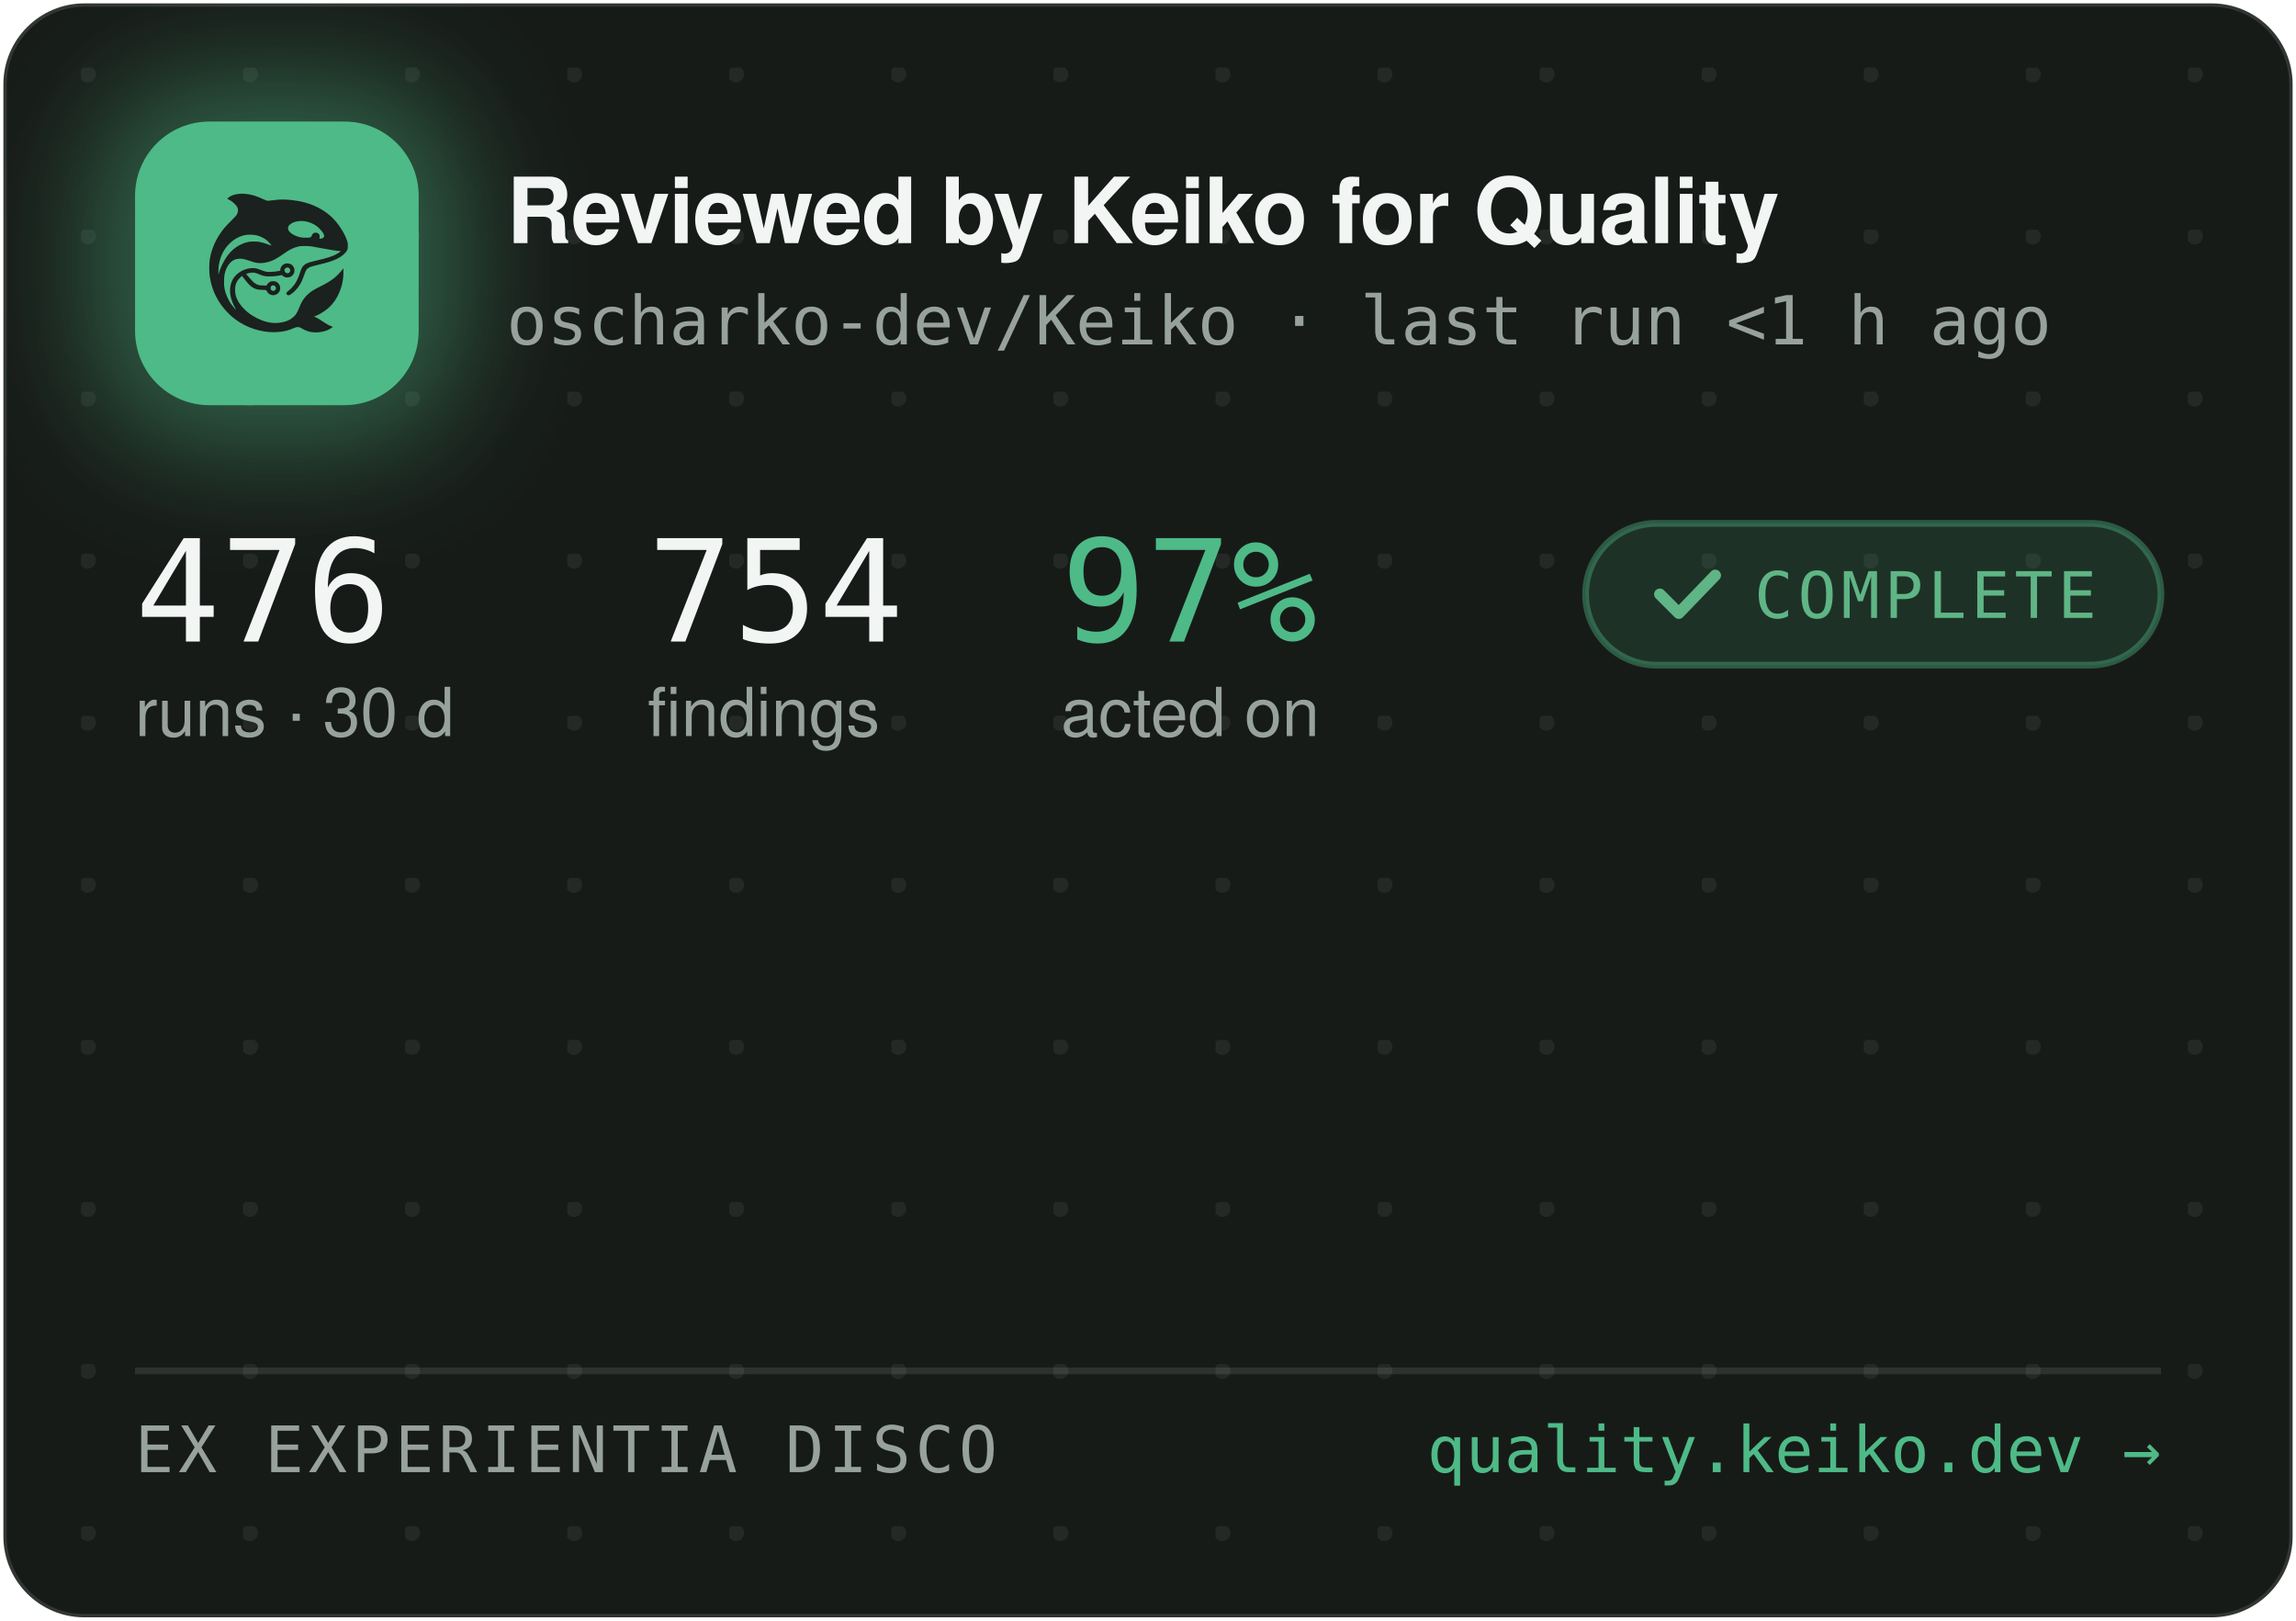
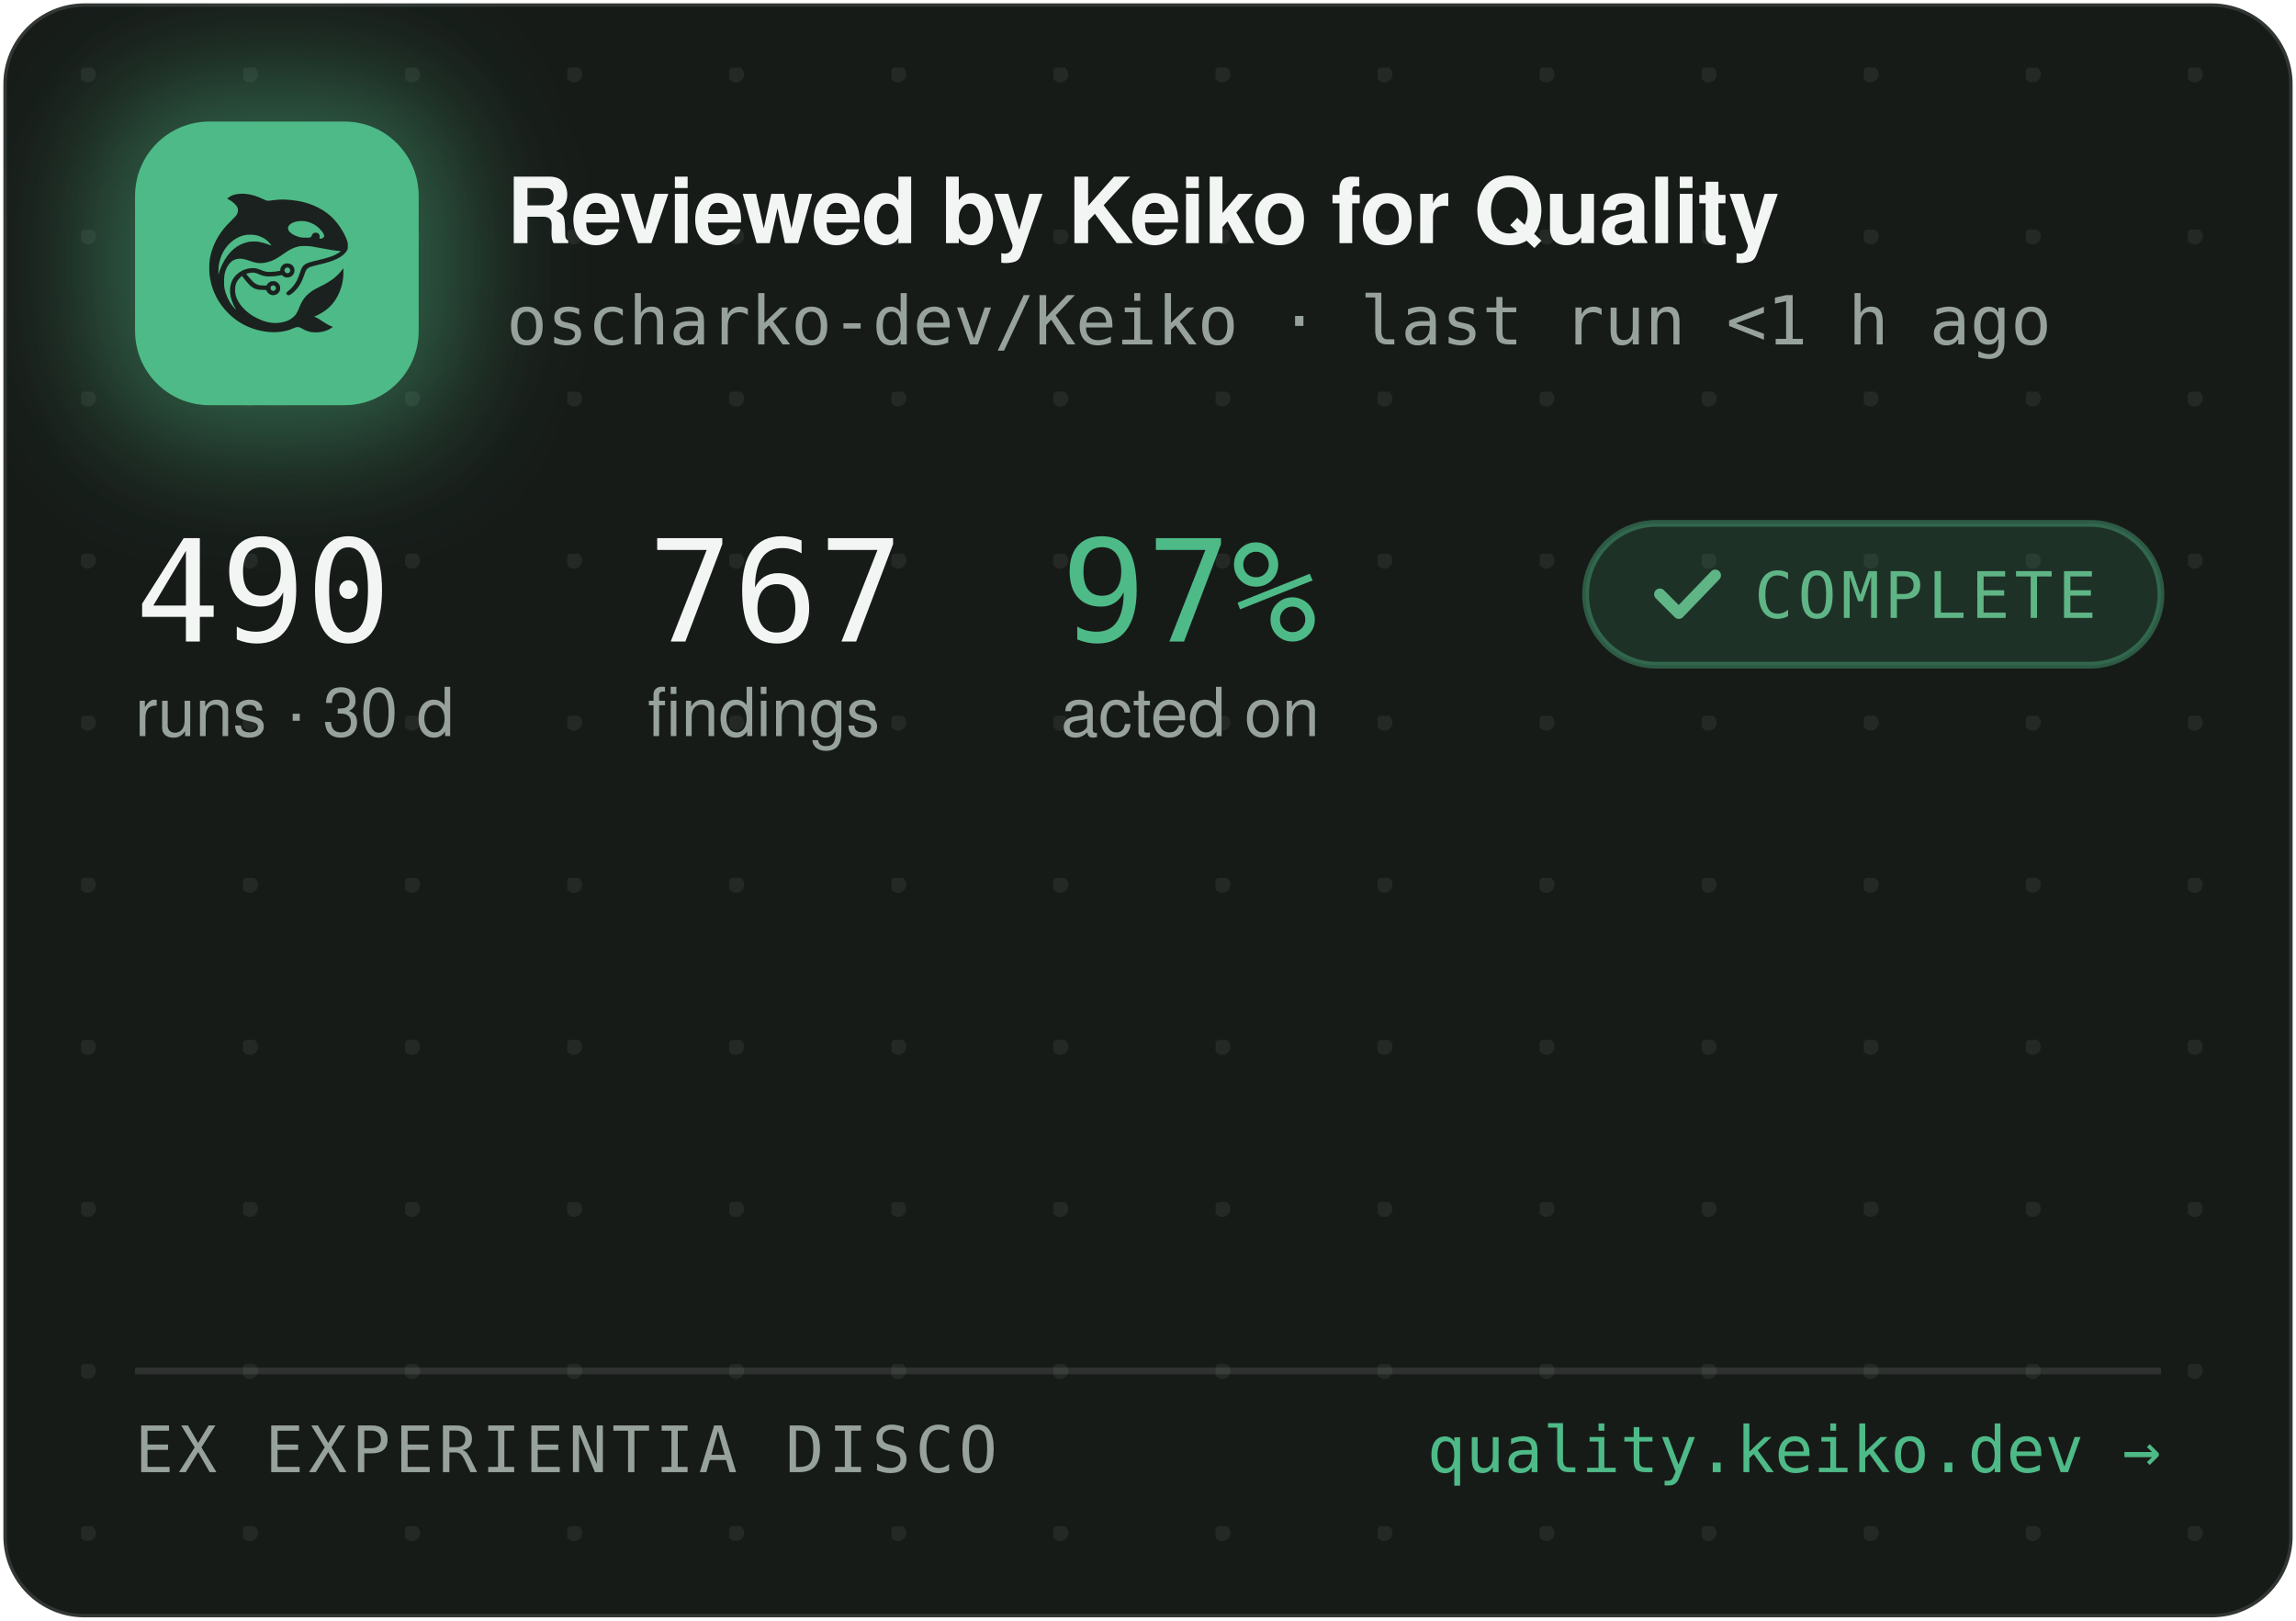
<svg xmlns="http://www.w3.org/2000/svg" width="340" height="240" viewBox="0 0 340 240" role="img" aria-label="Reviewed by Keiko for Quality — oscharko-dev/Keiko">
  <defs>
    <pattern id="dots" width="24" height="24" patternUnits="userSpaceOnUse" x="12" y="10">
      <circle cx="1" cy="1" r="1.2" fill="rgba(233,237,235,0.07)" />
    </pattern>
    <filter id="glow" x="-60%" y="-60%" width="220%" height="220%">
      <feGaussianBlur stdDeviation="9" />
    </filter>
    <clipPath id="card">
      <rect x="0.5" y="0.5" width="339" height="239" rx="12" />
    </clipPath>
  </defs>
  <rect x="0.5" y="0.5" width="339" height="239" rx="12" fill="#171B18" stroke="rgba(255,255,255,0.12)" />
  <rect x="0.5" y="0.5" width="339" height="239" rx="12" fill="url(#dots)" />
  <g clip-path="url(#card)">
    <rect x="14" y="12" width="54" height="54" rx="16" fill="rgba(78,186,135,0.45)" filter="url(#glow)" />
    <rect x="20" y="18" width="42" height="42" rx="11" fill="#4EBA87" />
    <g transform="translate(24,22) scale(0.03320312)">
      <g transform="translate(1024 0) scale(-1 1)">
        <g transform="translate(1024, 1024) scale(-0.1, -0.1)" fill="#1B211E" stroke="none">
          <path d="M3465 8223 c-144 -8 -314 -52 -408 -105 -69 -39 -146 -99 -146 -113 0 -5 30 -24 68 -42 146 -70 323 -229 377 -340 25 -49 29 -70 29 -138 -1 -72 -5 -88 -39 -160 -36 -75 -54 -95 -265 -305 -134 -132 -270 -279 -331 -355 -339 -425 -552 -896 -626 -1390 -25 -165 -25 -549 0 -720 92 -645 368 -1196 826 -1655 322 -324 710 -562 1145 -704 389 -126 793 -172 1155 -130 235 27 377 63 579 149 205 87 268 86 423 -7 102 -62 231 -115 335 -138 247 -56 562 -26 794 74 92 40 244 136 232 146 -4 3 -26 12 -48 19 -86 28 -246 116 -385 211 -162 112 -284 182 -357 207 l-48 17 40 15 c185 70 436 223 595 363 438 386 695 1014 678 1663 l-3 120 -50 -70 c-64 -90 -248 -280 -350 -362 -171 -136 -366 -255 -645 -391 -288 -140 -442 -243 -590 -391 -136 -137 -247 -316 -325 -526 -47 -127 -114 -262 -160 -326 -79 -107 -237 -224 -384 -283 -136 -55 -355 -96 -514 -96 -274 0 -548 71 -832 215 -242 123 -375 216 -553 389 -175 171 -287 332 -361 517 -44 114 -63 216 -63 359 0 152 17 233 74 350 35 70 59 102 136 179 l95 94 21 -29 c55 -75 219 -277 277 -338 171 -183 337 -256 582 -256 56 0 126 -3 155 -7 53 -6 54 -7 76 -57 30 -66 97 -128 172 -156 151 -57 318 11 395 160 33 62 34 193 3 261 -30 64 -88 125 -148 157 -44 23 -63 27 -141 27 -78 0 -97 -4 -140 -27 -58 -30 -131 -105 -141 -142 -6 -25 -8 -26 -93 -26 -47 0 -131 5 -186 10 -87 8 -111 15 -182 51 -45 22 -109 66 -143 96 -59 53 -326 361 -319 367 14 11 179 47 241 52 102 9 177 -7 318 -66 158 -66 243 -89 357 -99 157 -12 413 5 582 40 l93 19 44 -39 c59 -52 135 -75 228 -69 117 8 212 72 262 176 23 47 28 71 28 138 0 70 -4 89 -29 138 -55 110 -145 167 -270 174 -65 3 -91 0 -137 -18 -107 -40 -183 -140 -195 -257 l-6 -52 -51 -11 c-104 -23 -285 -41 -411 -42 -149 -1 -211 12 -402 88 -186 74 -256 88 -403 81 -193 -8 -377 -70 -546 -182 -342 -228 -485 -611 -399 -1064 30 -157 119 -388 209 -541 20 -35 35 -64 33 -66 -8 -8 -111 108 -190 214 -154 206 -278 489 -324 737 -28 154 -25 492 6 635 46 216 133 391 256 514 82 82 161 128 271 156 152 39 300 23 529 -57 217 -76 308 -101 410 -114 137 -17 284 -7 426 30 272 70 414 145 809 425 217 153 399 238 610 283 64 14 129 18 265 18 197 0 269 -9 615 -76 461 -89 843 -149 952 -149 41 0 41 0 23 -20 -28 -31 -169 -119 -254 -158 -167 -77 -388 -145 -716 -222 -399 -93 -508 -128 -608 -194 -102 -68 -160 -160 -217 -346 -35 -115 -102 -286 -149 -378 -85 -168 -227 -341 -377 -458 -105 -82 -115 -107 -69 -162 29 -34 65 -44 109 -29 86 29 261 181 371 322 126 162 201 309 295 581 61 176 90 232 145 283 62 57 163 93 470 165 439 104 640 169 863 278 206 100 368 240 434 375 32 67 33 71 33 198 -1 120 -3 138 -34 229 -98 294 -319 655 -573 936 -381 421 -968 723 -1618 834 -448 76 -767 83 -1169 25 -80 -12 -165 -19 -190 -17 -26 3 -90 26 -146 53 -343 162 -576 233 -842 255 -114 9 -141 10 -248 3z m2926 -1227 c164 -27 346 -102 485 -202 181 -129 354 -348 354 -448 0 -64 -75 -126 -154 -126 -60 0 -63 4 -52 70 8 50 7 65 -9 100 -29 64 -74 93 -151 98 -54 4 -70 1 -107 -21 -42 -25 -61 -52 -91 -129 -25 -64 -55 -73 -246 -73 -121 0 -187 5 -248 18 -318 70 -556 242 -556 402 0 218 388 374 775 311z m-2249 -611 c119 -21 208 -50 321 -106 114 -56 177 -100 266 -184 67 -63 157 -173 148 -181 -2 -3 -61 18 -130 45 -131 52 -298 100 -427 122 -113 20 -367 17 -470 -4 -502 -106 -885 -433 -1160 -992 -70 -142 -160 -379 -160 -424 0 -9 -5 -23 -11 -31 -13 -19 -5 316 10 410 80 482 295 846 661 1117 145 107 350 197 522 228 100 18 326 18 430 0z m1485 -1456 c95 -36 119 -159 42 -223 -78 -66 -209 -1 -209 104 0 60 33 100 99 121 36 10 36 10 68 -2z m-591 -822 c29 -26 37 -42 40 -77 6 -54 -9 -86 -55 -117 -41 -28 -70 -29 -119 -4 -44 22 -62 55 -62 112 0 51 13 75 53 99 50 31 101 26 143 -13z" />
        </g>
      </g>
    </g>
    <text x="75" y="36" font-family="-apple-system,'Segoe UI',Helvetica,Arial,sans-serif" font-size="13.5" font-weight="650" letter-spacing="-0.14" fill="#F2F5F3">Reviewed by Keiko for Quality</text>
    <text x="75" y="51" font-family="'JetBrains Mono',SFMono-Regular,Consolas,Menlo,monospace" font-size="10" fill="#98A29C">oscharko-dev/Keiko · last run &lt;1 h ago</text>
-     <text x="20" y="95" font-family="'JetBrains Mono',SFMono-Regular,Consolas,Menlo,monospace" font-size="21" fill="#F2F5F3">476</text>
+     <text x="20" y="95" font-family="'JetBrains Mono',SFMono-Regular,Consolas,Menlo,monospace" font-size="21" fill="#F2F5F3">490</text>
    <text x="20" y="109" font-family="-apple-system,'Segoe UI',Helvetica,Arial,sans-serif" font-size="10" fill="#98A29C">runs · 30 d</text>
-     <text x="95.9" y="95" font-family="'JetBrains Mono',SFMono-Regular,Consolas,Menlo,monospace" font-size="21" fill="#F2F5F3">754</text>
+     <text x="95.9" y="95" font-family="'JetBrains Mono',SFMono-Regular,Consolas,Menlo,monospace" font-size="21" fill="#F2F5F3">767</text>
    <text x="95.9" y="109" font-family="-apple-system,'Segoe UI',Helvetica,Arial,sans-serif" font-size="10" fill="#98A29C">findings</text>
    <text x="157.1" y="95" font-family="'JetBrains Mono',SFMono-Regular,Consolas,Menlo,monospace" font-size="21" fill="#4EBA87">97%</text>
    <text x="157.1" y="109" font-family="-apple-system,'Segoe UI',Helvetica,Arial,sans-serif" font-size="10" fill="#98A29C">acted on</text>
    <rect x="234.8" y="77.5" width="85.2" height="21" rx="10.5" fill="rgba(78,186,135,0.14)" stroke="rgba(78,186,135,0.4)" />
    <path d="M245.8 88 l2.8 2.8 l5.4 -5.6" fill="none" stroke="#5FB585" stroke-width="1.7" stroke-linecap="round" stroke-linejoin="round" />
    <text x="259.8" y="91.5" font-family="'JetBrains Mono',SFMono-Regular,Consolas,Menlo,monospace" font-size="9.5" letter-spacing="0.7" fill="#5FB585">COMPLETE</text>
    <line x1="20" y1="203" x2="320" y2="203" stroke="rgba(255,255,255,0.1)" />
    <text x="20" y="218" font-family="'JetBrains Mono',SFMono-Regular,Consolas,Menlo,monospace" font-size="9.5" letter-spacing="0.7" fill="#98A29C">EX EXPERIENTIA DISCO</text>
    <text x="320" y="218" text-anchor="end" font-family="'JetBrains Mono',SFMono-Regular,Consolas,Menlo,monospace" font-size="9.5" fill="#4EBA87">quality.keiko.dev →</text>
  </g>
</svg>
